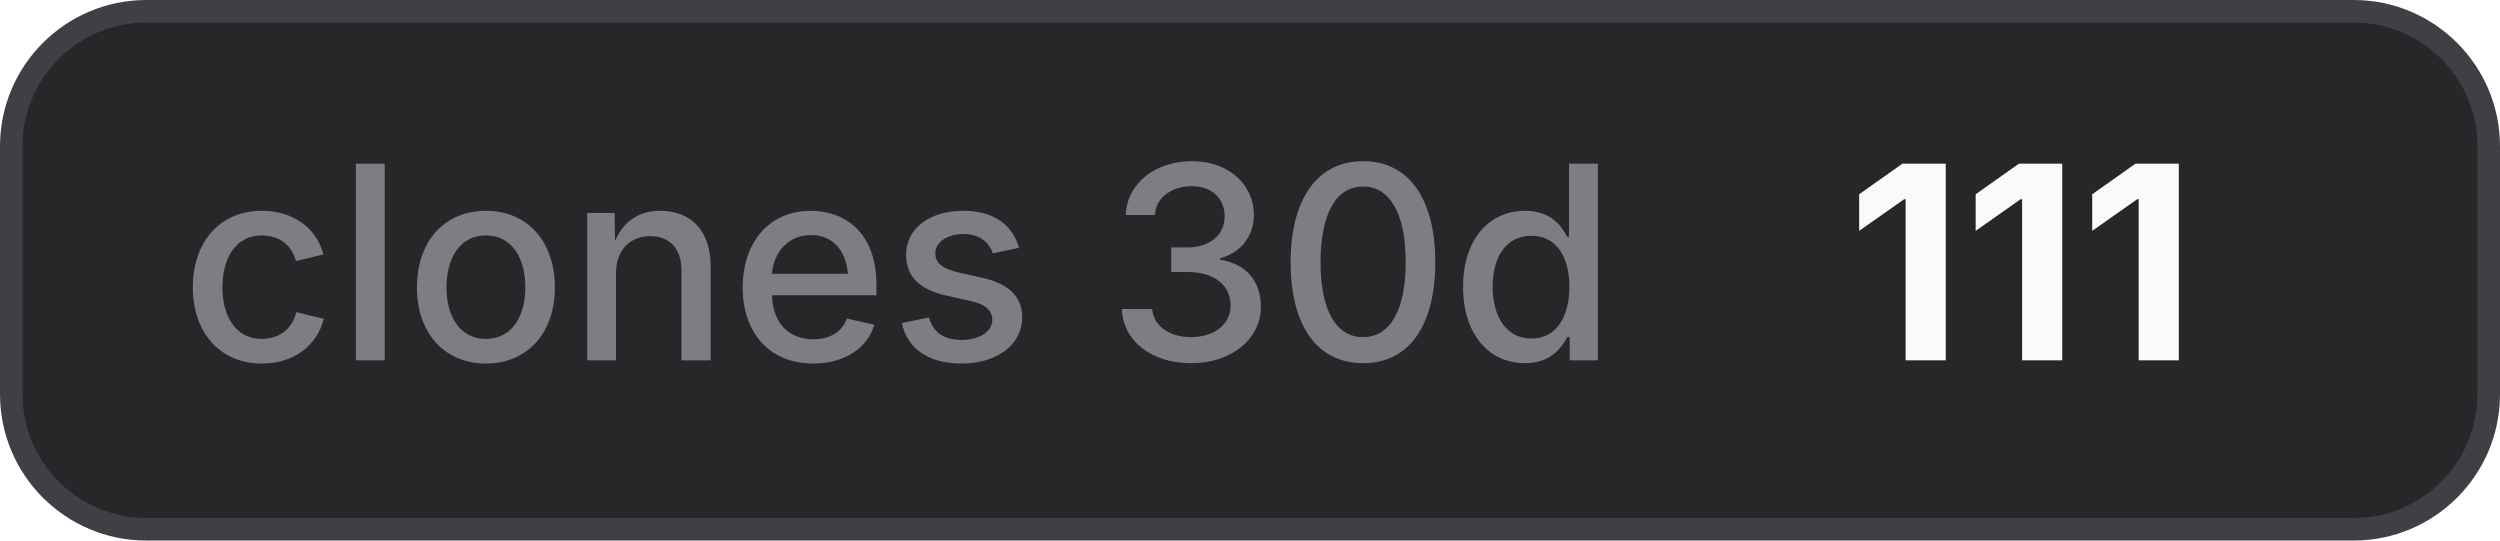
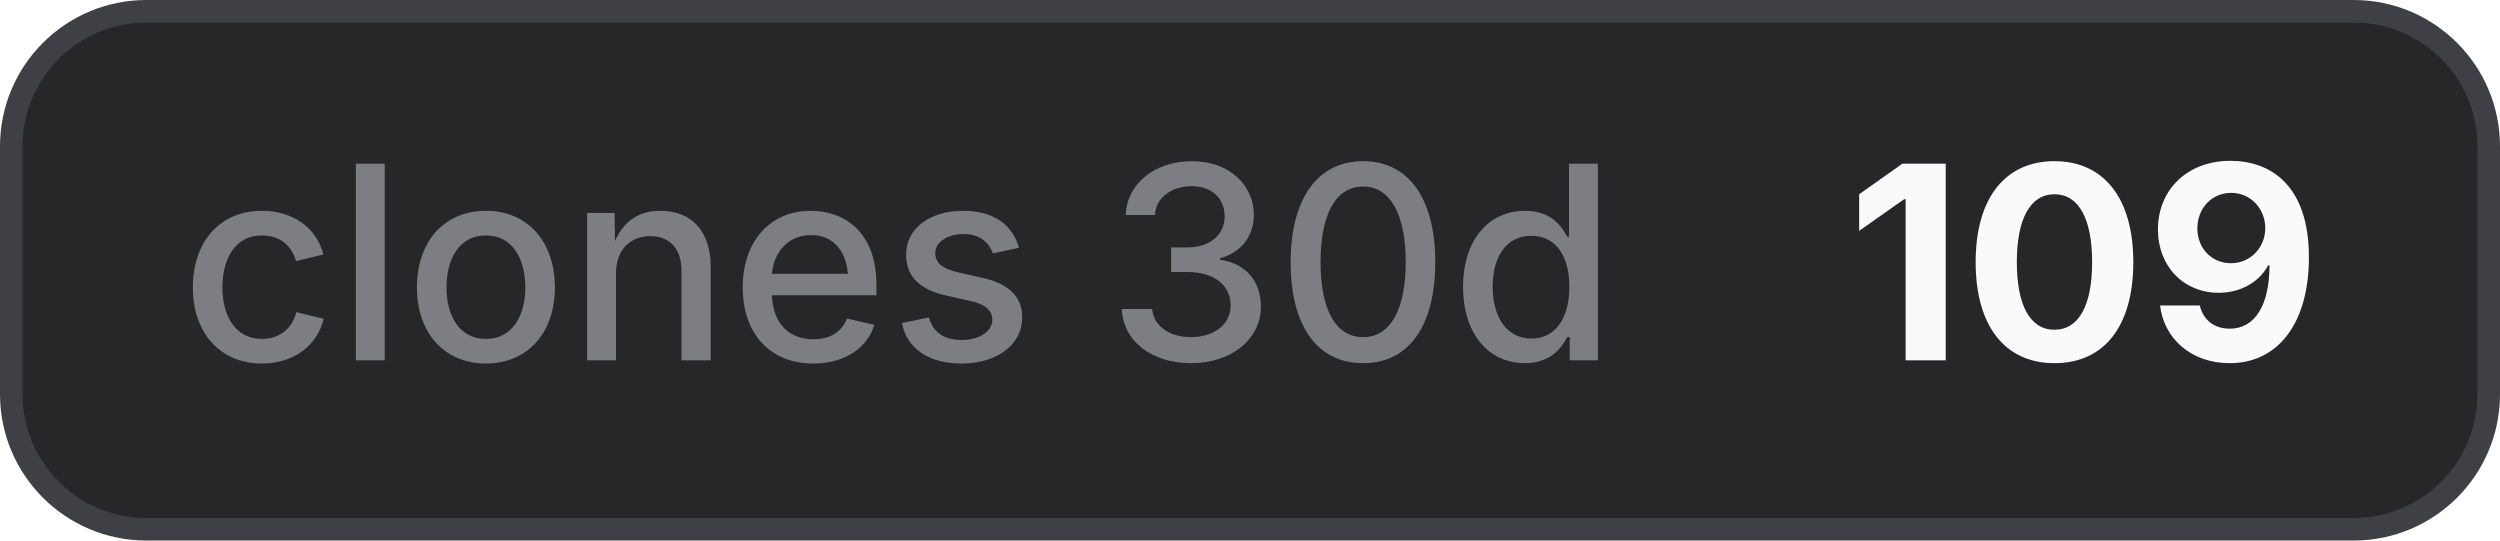
- <svg xmlns="http://www.w3.org/2000/svg" width="111" height="24" viewBox="0 0 111 24" role="img" aria-label="clones 30d: 111">
+ <svg xmlns="http://www.w3.org/2000/svg" width="111" height="24" viewBox="0 0 111 24" role="img" aria-label="clones 30d: 109">
  <style>
    .bg { fill: #27272a; stroke: #3f3f46; }
    .border { stroke: #3f3f46; }
    .label { fill: #a1a1aa; fill-opacity: 0.7; }
    .value { fill: #fafafa; }
    .icon { color: #fafafa; }
    @media (prefers-color-scheme: light) {
      .bg { fill: #f4f4f5; stroke: #d4d4d8; }
      .border { stroke: #d4d4d8; }
      .label { fill: #71717a; }
      .value { fill: #18181b; }
      .icon { color: #18181b; }
    }
  </style>
  <rect class="bg" x="0.5" y="0.5" width="110" height="23" rx="6" stroke-width="1" />
  <text class="label" x="8" y="16" font-family="Inter,ui-sans-serif,system-ui,-apple-system,BlinkMacSystemFont,Segoe UI,sans-serif" font-size="12" font-weight="500">clones 30d</text>
-   <text class="value" x="82" y="16" font-family="Inter,ui-sans-serif,system-ui,-apple-system,BlinkMacSystemFont,Segoe UI,sans-serif" font-size="12" font-weight="700">111</text>
+   <text class="value" x="82" y="16" font-family="Inter,ui-sans-serif,system-ui,-apple-system,BlinkMacSystemFont,Segoe UI,sans-serif" font-size="12" font-weight="700">109</text>
</svg>
